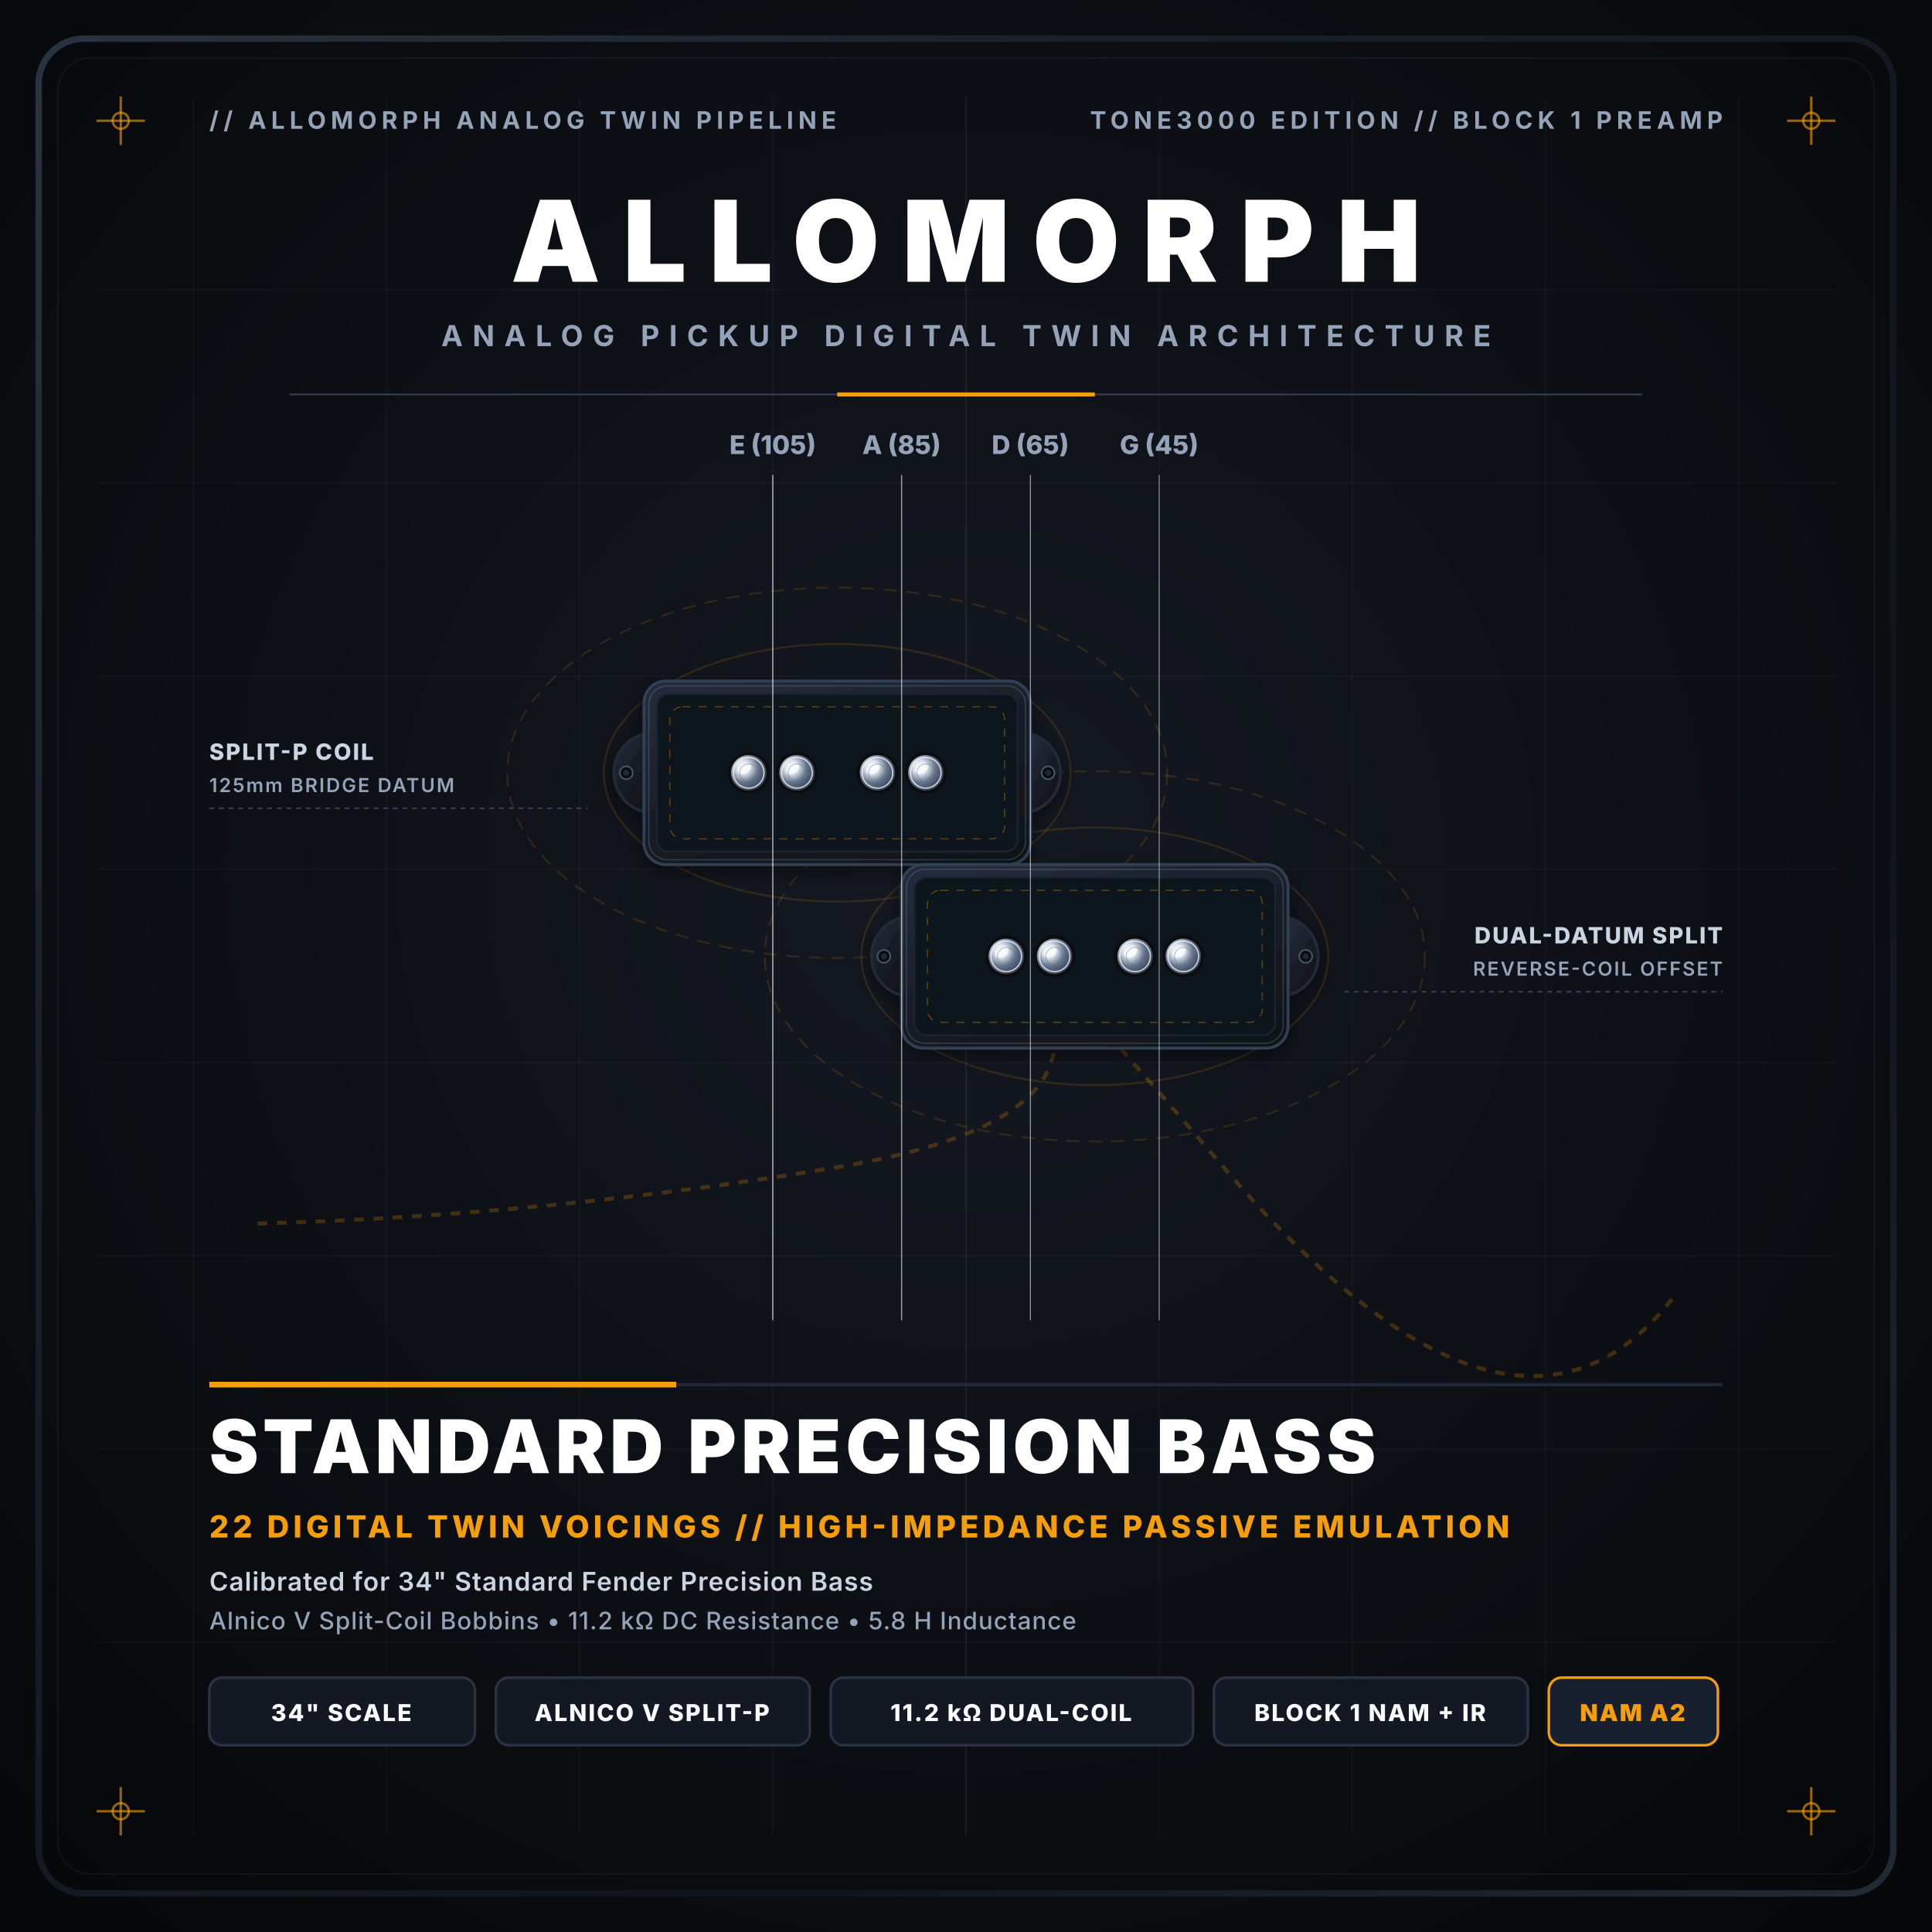
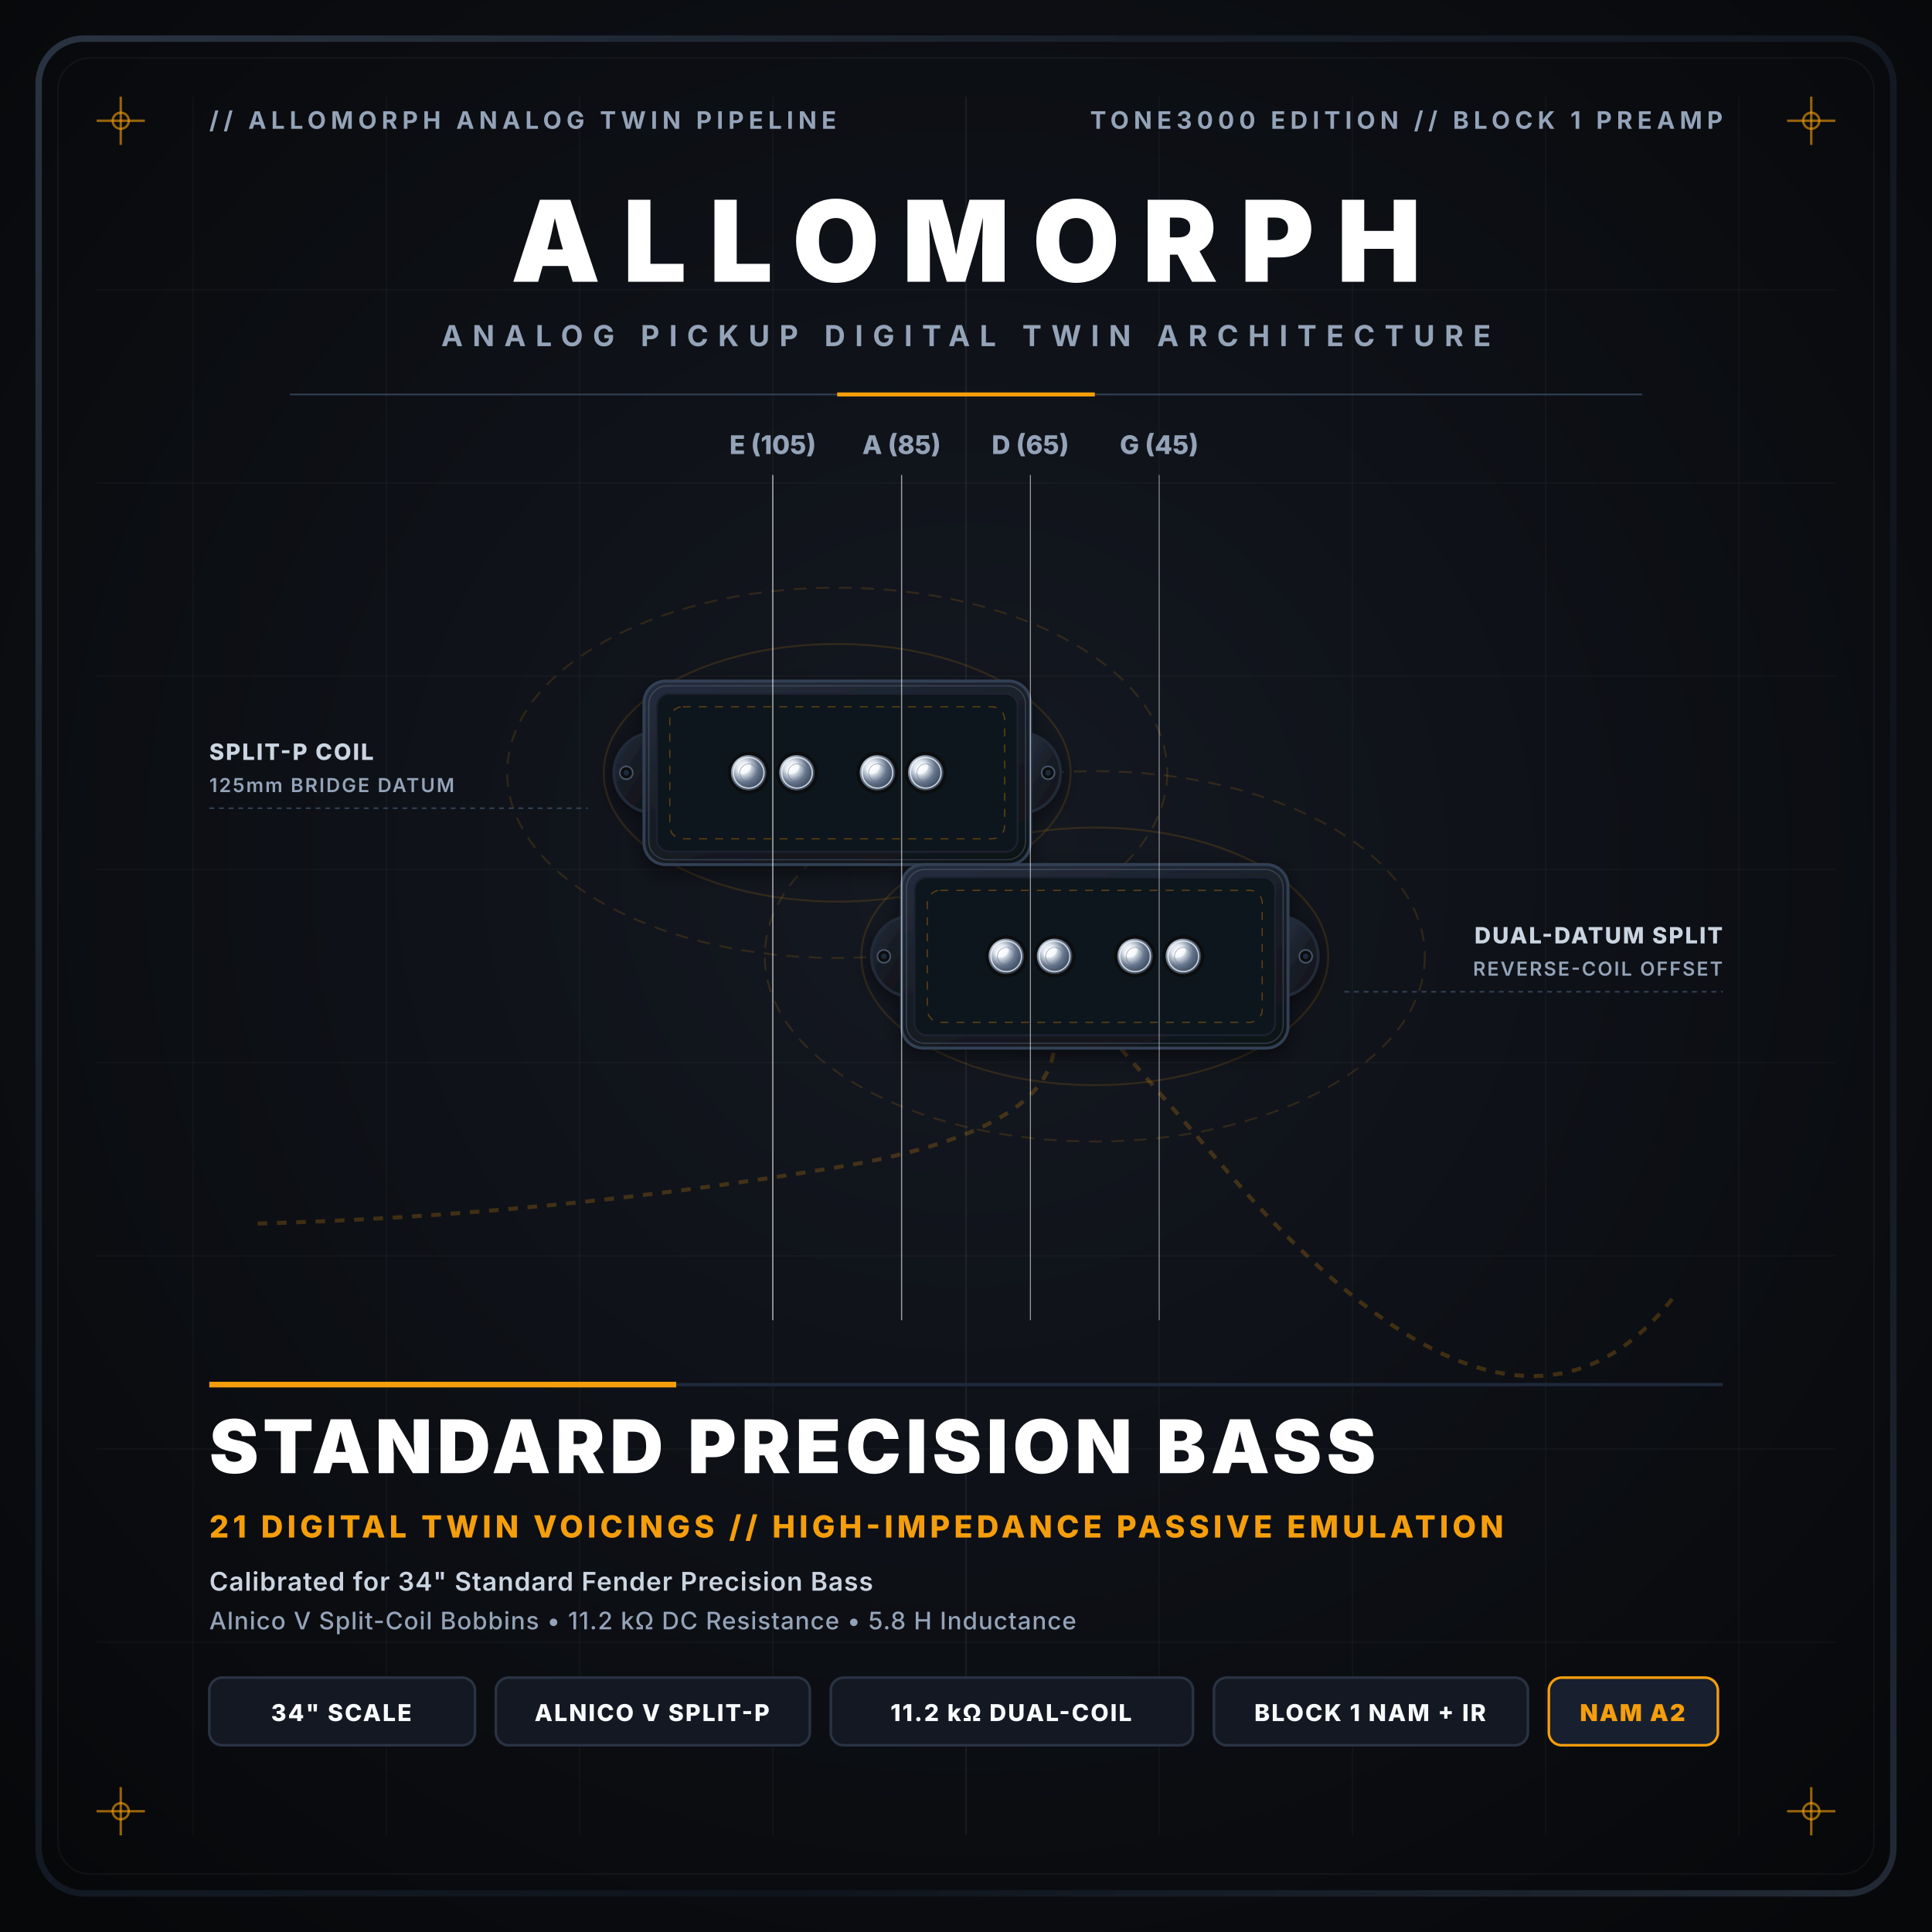
<svg xmlns="http://www.w3.org/2000/svg" viewBox="0 0 1200 1200" width="1200" height="1200">
  <defs>
    <radialGradient id="bgGrad" cx="50%" cy="45%" r="70%">
      <stop offset="0%" stop-color="#151922" />
      <stop offset="45%" stop-color="#0e1117" />
      <stop offset="100%" stop-color="#07080a" />
    </radialGradient>
    <linearGradient id="bezelGrad" x1="0%" y1="0%" x2="100%" y2="100%">
      <stop offset="0%" stop-color="#2a3342" />
      <stop offset="30%" stop-color="#181f2a" />
      <stop offset="70%" stop-color="#0f141c" />
      <stop offset="100%" stop-color="#222a36" />
    </linearGradient>
    <linearGradient id="coverGrad" x1="20%" y1="0%" x2="80%" y2="100%">
      <stop offset="0%" stop-color="#242c3b" />
      <stop offset="50%" stop-color="#181d26" />
      <stop offset="100%" stop-color="#101319" />
    </linearGradient>
    <radialGradient id="poleGrad" cx="35%" cy="35%" r="70%">
      <stop offset="0%" stop-color="#ffffff" />
      <stop offset="25%" stop-color="#e2e8f0" />
      <stop offset="60%" stop-color="#64748b" />
      <stop offset="100%" stop-color="#334155" />
    </radialGradient>
    <linearGradient id="stringGrad" x1="0%" y1="0%" x2="100%" y2="0%">
      <stop offset="0%" stop-color="#475569" stop-opacity="0.4" />
      <stop offset="40%" stop-color="#f8fafc" stop-opacity="0.9" />
      <stop offset="70%" stop-color="#94a3b8" stop-opacity="0.7" />
      <stop offset="100%" stop-color="#334155" stop-opacity="0.4" />
    </linearGradient>
    <filter id="dropShadow" x="-25%" y="-25%" width="150%" height="150%">
      <feDropShadow dx="0" dy="18" stdDeviation="16" flood-color="#000000" flood-opacity="0.85" />
      <feDropShadow dx="0" dy="4" stdDeviation="6" flood-color="#000000" flood-opacity="0.5" />
    </filter>
  </defs>
  <rect width="1200" height="1200" fill="url(#bgGrad)" />
  <rect x="24" y="24" width="1152" height="1152" rx="28" fill="none" stroke="url(#bezelGrad)" stroke-width="4" />
  <rect x="36" y="36" width="1128" height="1128" rx="20" fill="none" stroke="#ffffff" stroke-opacity="0.04" stroke-width="1" />
  <g stroke="#ffffff" stroke-opacity="0.025" stroke-width="1">
    <line x1="120" y1="60" x2="120" y2="1140" />
    <line x1="240" y1="60" x2="240" y2="1140" />
    <line x1="360" y1="60" x2="360" y2="1140" />
    <line x1="480" y1="60" x2="480" y2="1140" />
    <line x1="600" y1="60" x2="600" y2="1140" stroke-opacity="0.06" />
    <line x1="720" y1="60" x2="720" y2="1140" />
    <line x1="840" y1="60" x2="840" y2="1140" />
    <line x1="960" y1="60" x2="960" y2="1140" />
    <line x1="1080" y1="60" x2="1080" y2="1140" />
    <line x1="60" y1="180" x2="1140" y2="180" />
    <line x1="60" y1="300" x2="1140" y2="300" />
    <line x1="60" y1="420" x2="1140" y2="420" />
    <line x1="60" y1="540" x2="1140" y2="540" />
    <line x1="60" y1="660" x2="1140" y2="660" />
    <line x1="60" y1="780" x2="1140" y2="780" />
    <line x1="60" y1="900" x2="1140" y2="900" />
    <line x1="60" y1="1020" x2="1140" y2="1020" />
  </g>
  <g stroke="#f59e0b" stroke-width="1.5" stroke-opacity="0.6">
    <line x1="60" y1="75" x2="90" y2="75" />
    <line x1="75" y1="60" x2="75" y2="90" />
    <circle cx="75" cy="75" r="5" fill="none" />
    <line x1="1110" y1="75" x2="1140" y2="75" />
    <line x1="1125" y1="60" x2="1125" y2="90" />
    <circle cx="1125" cy="75" r="5" fill="none" />
    <line x1="60" y1="1125" x2="90" y2="1125" />
    <line x1="75" y1="1110" x2="75" y2="1140" />
    <circle cx="75" cy="1125" r="5" fill="none" />
    <line x1="1110" y1="1125" x2="1140" y2="1125" />
    <line x1="1125" y1="1110" x2="1125" y2="1140" />
    <circle cx="1125" cy="1125" r="5" fill="none" />
  </g>
  <text x="130" y="80" fill="#94a3b8" font-size="15" font-family="system-ui, -apple-system, sans-serif" font-weight="700" letter-spacing="3">// ALLOMORPH ANALOG TWIN PIPELINE</text>
  <text x="1070" y="80" fill="#94a3b8" font-size="15" font-family="system-ui, -apple-system, sans-serif" font-weight="700" letter-spacing="3" text-anchor="end">TONE3000 EDITION // BLOCK 1 PREAMP</text>
  <g transform="translate(600, 175)">
    <text x="0" y="0" fill="#ffffff" font-size="70" font-family="system-ui, -apple-system, sans-serif" font-weight="900" letter-spacing="14" text-anchor="middle">ALLOMORPH</text>
    <text x="0" y="40" fill="#94a3b8" font-size="18" font-family="system-ui, -apple-system, sans-serif" font-weight="700" letter-spacing="6" text-anchor="middle">ANALOG PICKUP DIGITAL TWIN ARCHITECTURE</text>
  </g>
  <line x1="180" y1="245" x2="1020" y2="245" stroke="#334155" stroke-width="1" />
  <line x1="520" y1="245" x2="680" y2="245" stroke="#f59e0b" stroke-width="2.5" />
  <g fill="none" stroke="#f59e0b" stroke-opacity="0.14" stroke-width="1.2">
    <ellipse cx="520" cy="480" rx="145" ry="80" />
    <ellipse cx="520" cy="480" rx="205" ry="115" stroke-dasharray="8 6" />
    <ellipse cx="680" cy="594" rx="145" ry="80" />
    <ellipse cx="680" cy="594" rx="205" ry="115" stroke-dasharray="8 6" />
  </g>
  <path d="M 160 760 Q 340 755 520 725 T 640 605 T 760 725 T 1040 805" fill="none" stroke="#f59e0b" stroke-opacity="0.22" stroke-width="2.5" stroke-dasharray="6 6" />
  <g filter="url(#dropShadow)">
    <path d="M 400.0 455.8 A 25 25 0 0 0 400.0 504.2 Z" fill="url(#coverGrad)" stroke="#222938" stroke-width="1.8" />
    <circle cx="389.0" cy="480.0" r="4.0" fill="#080a0f" stroke="#475569" stroke-width="1" />
    <circle cx="389.0" cy="480.0" r="1.8" fill="#1e293b" />
    <path d="M 640.0 455.8 A 25 25 0 0 1 640.0 504.2 Z" fill="url(#coverGrad)" stroke="#222938" stroke-width="1.8" />
    <circle cx="651.0" cy="480.0" r="4.0" fill="#080a0f" stroke="#475569" stroke-width="1" />
    <circle cx="651.0" cy="480.0" r="1.8" fill="#1e293b" />
    <rect x="400.0" y="423.0" width="240.0" height="114.0" rx="13.5" fill="url(#coverGrad)" stroke="#334155" stroke-width="1.8" />
    <rect x="403.0" y="426.0" width="234.0" height="108.0" rx="11.5" fill="none" stroke="#64748b" stroke-width="0.75" opacity="0.4" />
    <rect x="408.0" y="431.0" width="224.0" height="98.0" rx="7.5" fill="#0f131a" stroke="#1c2330" stroke-width="1.2" />
    <rect x="416.0" y="439.0" width="208.0" height="82.0" rx="8" fill="none" stroke="#f59e0b" stroke-width="0.75" stroke-opacity="0.35" stroke-dasharray="5 5" />
    <g transform="translate(465.0, 480.0)">
      <circle cx="0" cy="0" r="13.0" fill="#080a0f" opacity="0.85" />
      <circle cx="0" cy="0" r="11.0" fill="url(#poleGrad)" />
      <circle cx="0" cy="0" r="9.5" fill="none" stroke="#f8fafc" stroke-width="0.85" opacity="0.75" />
      <ellipse cx="-2.5" cy="-2.5" rx="4.4" ry="2.8" fill="#ffffff" opacity="0.65" transform="rotate(-30, -2.5, -2.5)" />
      <circle cx="0" cy="0" r="5.5" fill="none" stroke="#64748b" stroke-width="0.5" opacity="0.5" />
    </g>
    <g transform="translate(495.0, 480.0)">
      <circle cx="0" cy="0" r="13.0" fill="#080a0f" opacity="0.85" />
      <circle cx="0" cy="0" r="11.0" fill="url(#poleGrad)" />
      <circle cx="0" cy="0" r="9.5" fill="none" stroke="#f8fafc" stroke-width="0.85" opacity="0.75" />
      <ellipse cx="-2.5" cy="-2.5" rx="4.4" ry="2.8" fill="#ffffff" opacity="0.65" transform="rotate(-30, -2.5, -2.5)" />
      <circle cx="0" cy="0" r="5.5" fill="none" stroke="#64748b" stroke-width="0.5" opacity="0.5" />
    </g>
    <g transform="translate(545.0, 480.0)">
      <circle cx="0" cy="0" r="13.0" fill="#080a0f" opacity="0.85" />
      <circle cx="0" cy="0" r="11.0" fill="url(#poleGrad)" />
      <circle cx="0" cy="0" r="9.5" fill="none" stroke="#f8fafc" stroke-width="0.85" opacity="0.75" />
      <ellipse cx="-2.5" cy="-2.5" rx="4.4" ry="2.8" fill="#ffffff" opacity="0.65" transform="rotate(-30, -2.5, -2.5)" />
      <circle cx="0" cy="0" r="5.5" fill="none" stroke="#64748b" stroke-width="0.5" opacity="0.5" />
    </g>
    <g transform="translate(575.0, 480.0)">
      <circle cx="0" cy="0" r="13.0" fill="#080a0f" opacity="0.85" />
      <circle cx="0" cy="0" r="11.0" fill="url(#poleGrad)" />
      <circle cx="0" cy="0" r="9.5" fill="none" stroke="#f8fafc" stroke-width="0.85" opacity="0.75" />
      <ellipse cx="-2.5" cy="-2.5" rx="4.4" ry="2.8" fill="#ffffff" opacity="0.65" transform="rotate(-30, -2.5, -2.5)" />
      <circle cx="0" cy="0" r="5.5" fill="none" stroke="#64748b" stroke-width="0.5" opacity="0.5" />
    </g>
  </g>
  <g filter="url(#dropShadow)">
    <path d="M 560.0 569.8 A 25 25 0 0 0 560.0 618.2 Z" fill="url(#coverGrad)" stroke="#222938" stroke-width="1.8" />
    <circle cx="549.0" cy="594.0" r="4.0" fill="#080a0f" stroke="#475569" stroke-width="1" />
    <circle cx="549.0" cy="594.0" r="1.8" fill="#1e293b" />
    <path d="M 800.0 569.8 A 25 25 0 0 1 800.0 618.2 Z" fill="url(#coverGrad)" stroke="#222938" stroke-width="1.8" />
    <circle cx="811.0" cy="594.0" r="4.0" fill="#080a0f" stroke="#475569" stroke-width="1" />
    <circle cx="811.0" cy="594.0" r="1.8" fill="#1e293b" />
    <rect x="560.0" y="537.0" width="240.0" height="114.0" rx="13.5" fill="url(#coverGrad)" stroke="#334155" stroke-width="1.8" />
    <rect x="563.0" y="540.0" width="234.0" height="108.0" rx="11.5" fill="none" stroke="#64748b" stroke-width="0.75" opacity="0.4" />
    <rect x="568.0" y="545.0" width="224.0" height="98.0" rx="7.5" fill="#0f131a" stroke="#1c2330" stroke-width="1.2" />
    <rect x="576.0" y="553.0" width="208.0" height="82.0" rx="8" fill="none" stroke="#f59e0b" stroke-width="0.75" stroke-opacity="0.35" stroke-dasharray="5 5" />
    <g transform="translate(625.0, 594.0)">
      <circle cx="0" cy="0" r="13.0" fill="#080a0f" opacity="0.85" />
      <circle cx="0" cy="0" r="11.0" fill="url(#poleGrad)" />
      <circle cx="0" cy="0" r="9.5" fill="none" stroke="#f8fafc" stroke-width="0.85" opacity="0.75" />
      <ellipse cx="-2.5" cy="-2.5" rx="4.4" ry="2.8" fill="#ffffff" opacity="0.65" transform="rotate(-30, -2.5, -2.5)" />
      <circle cx="0" cy="0" r="5.5" fill="none" stroke="#64748b" stroke-width="0.5" opacity="0.5" />
    </g>
    <g transform="translate(655.0, 594.0)">
      <circle cx="0" cy="0" r="13.0" fill="#080a0f" opacity="0.85" />
      <circle cx="0" cy="0" r="11.0" fill="url(#poleGrad)" />
      <circle cx="0" cy="0" r="9.5" fill="none" stroke="#f8fafc" stroke-width="0.85" opacity="0.75" />
      <ellipse cx="-2.5" cy="-2.5" rx="4.4" ry="2.8" fill="#ffffff" opacity="0.65" transform="rotate(-30, -2.5, -2.5)" />
      <circle cx="0" cy="0" r="5.5" fill="none" stroke="#64748b" stroke-width="0.5" opacity="0.5" />
    </g>
    <g transform="translate(705.0, 594.0)">
      <circle cx="0" cy="0" r="13.0" fill="#080a0f" opacity="0.85" />
      <circle cx="0" cy="0" r="11.0" fill="url(#poleGrad)" />
      <circle cx="0" cy="0" r="9.5" fill="none" stroke="#f8fafc" stroke-width="0.85" opacity="0.75" />
      <ellipse cx="-2.5" cy="-2.5" rx="4.4" ry="2.8" fill="#ffffff" opacity="0.65" transform="rotate(-30, -2.5, -2.5)" />
      <circle cx="0" cy="0" r="5.5" fill="none" stroke="#64748b" stroke-width="0.5" opacity="0.5" />
    </g>
    <g transform="translate(735.0, 594.0)">
      <circle cx="0" cy="0" r="13.0" fill="#080a0f" opacity="0.85" />
      <circle cx="0" cy="0" r="11.0" fill="url(#poleGrad)" />
      <circle cx="0" cy="0" r="9.5" fill="none" stroke="#f8fafc" stroke-width="0.85" opacity="0.75" />
      <ellipse cx="-2.5" cy="-2.5" rx="4.4" ry="2.8" fill="#ffffff" opacity="0.65" transform="rotate(-30, -2.5, -2.5)" />
      <circle cx="0" cy="0" r="5.5" fill="none" stroke="#64748b" stroke-width="0.5" opacity="0.5" />
    </g>
  </g>
  <g font-family="system-ui, -apple-system, sans-serif" fill="#cbd5e1" font-weight="800" letter-spacing="1">
    <text x="130" y="472" font-size="14">SPLIT-P COIL</text>
    <text x="130" y="492" font-size="12" fill="#94a3b8" font-weight="600">125mm BRIDGE DATUM</text>
    <line x1="130" y1="502" x2="365" y2="502" stroke="#334155" stroke-dasharray="3 3" stroke-width="1" />
    <text x="1070" y="586" text-anchor="end" font-size="14">DUAL-DATUM SPLIT</text>
    <text x="1070" y="606" text-anchor="end" font-size="12" fill="#94a3b8" font-weight="600">REVERSE-COIL OFFSET</text>
    <line x1="835" y1="616" x2="1070" y2="616" stroke="#334155" stroke-dasharray="3 3" stroke-width="1" />
  </g>
  <g>
    <line x1="480.0" y1="295" x2="480.0" y2="820" stroke="url(#stringGrad)" stroke-width="4.8" />
    <line x1="480.0" y1="295" x2="480.0" y2="820" stroke="#ffffff" stroke-width="0.8" opacity="0.6" />
    <text x="480.0" y="282" fill="#94a3b8" font-size="16" font-family="system-ui, -apple-system, sans-serif" font-weight="800" text-anchor="middle">E (105)</text>
    <line x1="560.0" y1="295" x2="560.0" y2="820" stroke="url(#stringGrad)" stroke-width="3.8" />
    <line x1="560.0" y1="295" x2="560.0" y2="820" stroke="#ffffff" stroke-width="0.7" opacity="0.6" />
    <text x="560.0" y="282" fill="#94a3b8" font-size="16" font-family="system-ui, -apple-system, sans-serif" font-weight="800" text-anchor="middle">A (85)</text>
    <line x1="640.0" y1="295" x2="640.0" y2="820" stroke="url(#stringGrad)" stroke-width="3.0" />
    <line x1="640.0" y1="295" x2="640.0" y2="820" stroke="#ffffff" stroke-width="0.6" opacity="0.6" />
    <text x="640.0" y="282" fill="#94a3b8" font-size="16" font-family="system-ui, -apple-system, sans-serif" font-weight="800" text-anchor="middle">D (65)</text>
    <line x1="720.0" y1="295" x2="720.0" y2="820" stroke="url(#stringGrad)" stroke-width="2.2" />
    <line x1="720.0" y1="295" x2="720.0" y2="820" stroke="#ffffff" stroke-width="0.5" opacity="0.6" />
    <text x="720.0" y="282" fill="#94a3b8" font-size="16" font-family="system-ui, -apple-system, sans-serif" font-weight="800" text-anchor="middle">G (45)</text>
  </g>
  <line x1="130" y1="860" x2="1070" y2="860" stroke="#1e293b" stroke-width="2" />
  <line x1="130" y1="860" x2="420" y2="860" stroke="#f59e0b" stroke-width="3.5" />
  <text x="130" y="915" fill="#ffffff" font-size="46" font-family="system-ui, -apple-system, sans-serif" font-weight="900" letter-spacing="3">STANDARD PRECISION BASS</text>
-   <text x="130" y="955" fill="#f59e0b" font-size="19" font-family="system-ui, -apple-system, sans-serif" font-weight="800" letter-spacing="2.5">22 DIGITAL TWIN VOICINGS  //  HIGH-IMPEDANCE PASSIVE EMULATION</text>
+   <text x="130" y="955" fill="#f59e0b" font-size="19" font-family="system-ui, -apple-system, sans-serif" font-weight="800" letter-spacing="2.5">21 DIGITAL TWIN VOICINGS  //  HIGH-IMPEDANCE PASSIVE EMULATION</text>
  <text x="130" y="988" fill="#cbd5e1" font-size="16" font-family="system-ui, -apple-system, sans-serif" font-weight="600" letter-spacing="0.5">Calibrated for 34" Standard Fender Precision Bass</text>
  <text x="130" y="1012" fill="#94a3b8" font-size="15" font-family="system-ui, -apple-system, sans-serif" font-weight="500" letter-spacing="0.5">Alnico V Split-Coil Bobbins • 11.2 kΩ DC Resistance • 5.8 H Inductance</text>
  <g transform="translate(130, 1042)">
    <rect x="0" y="0" width="165" height="42" rx="8" fill="#141822" stroke="#2a3344" stroke-width="1.6" />
    <text x="82" y="27" fill="#f8fafc" font-size="14.5" font-family="system-ui, -apple-system, sans-serif" font-weight="800" letter-spacing="1" text-anchor="middle">34" SCALE</text>
    <rect x="178" y="0" width="195" height="42" rx="8" fill="#141822" stroke="#2a3344" stroke-width="1.6" />
    <text x="275" y="27" fill="#f8fafc" font-size="14.5" font-family="system-ui, -apple-system, sans-serif" font-weight="800" letter-spacing="1" text-anchor="middle">ALNICO V SPLIT-P</text>
    <rect x="386" y="0" width="225" height="42" rx="8" fill="#141822" stroke="#2a3344" stroke-width="1.6" />
    <text x="498" y="27" fill="#f8fafc" font-size="14.5" font-family="system-ui, -apple-system, sans-serif" font-weight="800" letter-spacing="1" text-anchor="middle">11.2 kΩ DUAL-COIL</text>
    <rect x="624" y="0" width="195" height="42" rx="8" fill="#141822" stroke="#2a3344" stroke-width="1.6" />
    <text x="721" y="27" fill="#f8fafc" font-size="14.5" font-family="system-ui, -apple-system, sans-serif" font-weight="800" letter-spacing="1" text-anchor="middle">BLOCK 1 NAM + IR</text>
    <rect x="832" y="0" width="105" height="42" rx="8" fill="#182030" stroke="#f59e0b" stroke-width="1.6" />
    <text x="884" y="27" fill="#f59e0b" font-size="14.5" font-family="system-ui, -apple-system, sans-serif" font-weight="900" letter-spacing="1" text-anchor="middle">NAM A2</text>
  </g>
</svg>
